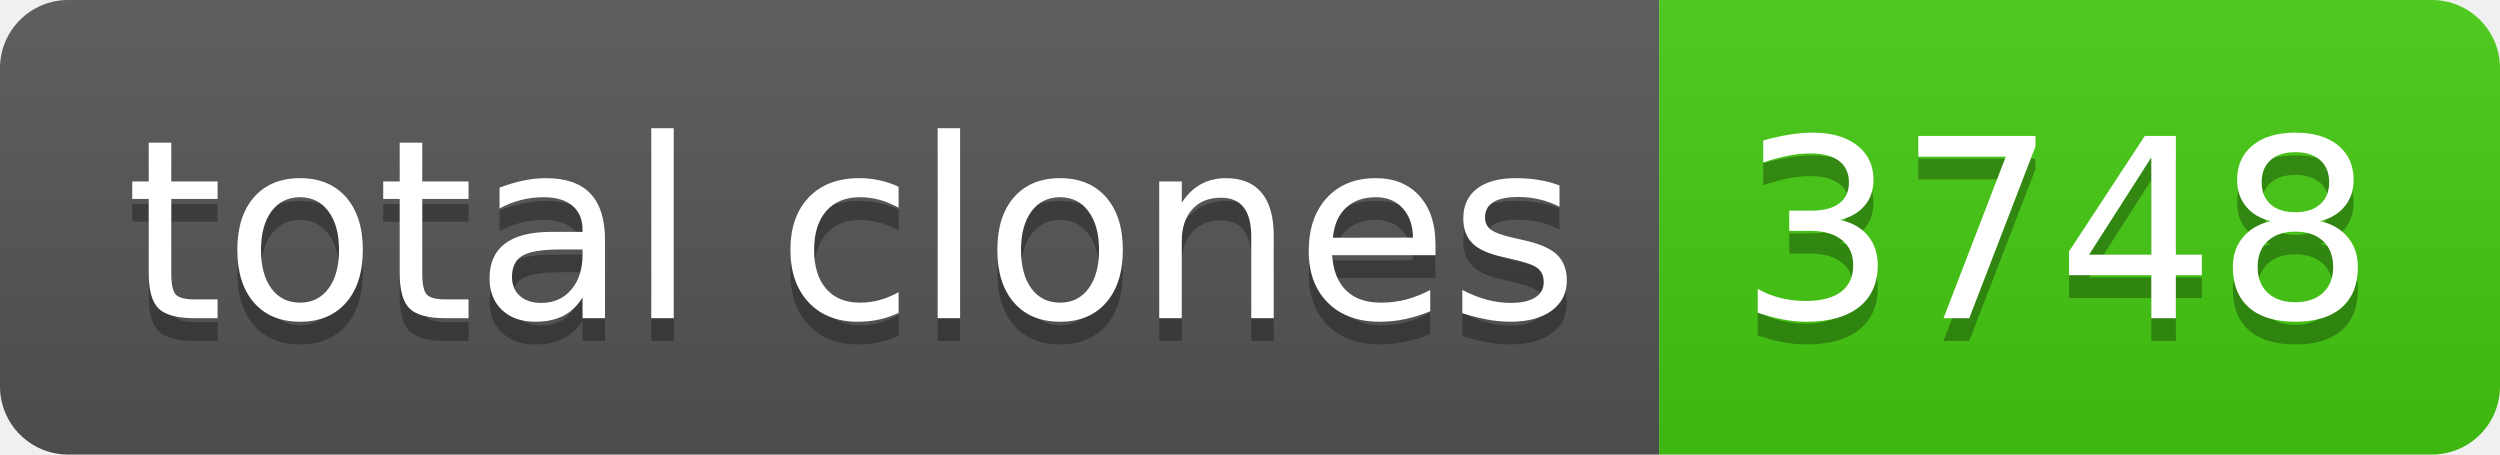
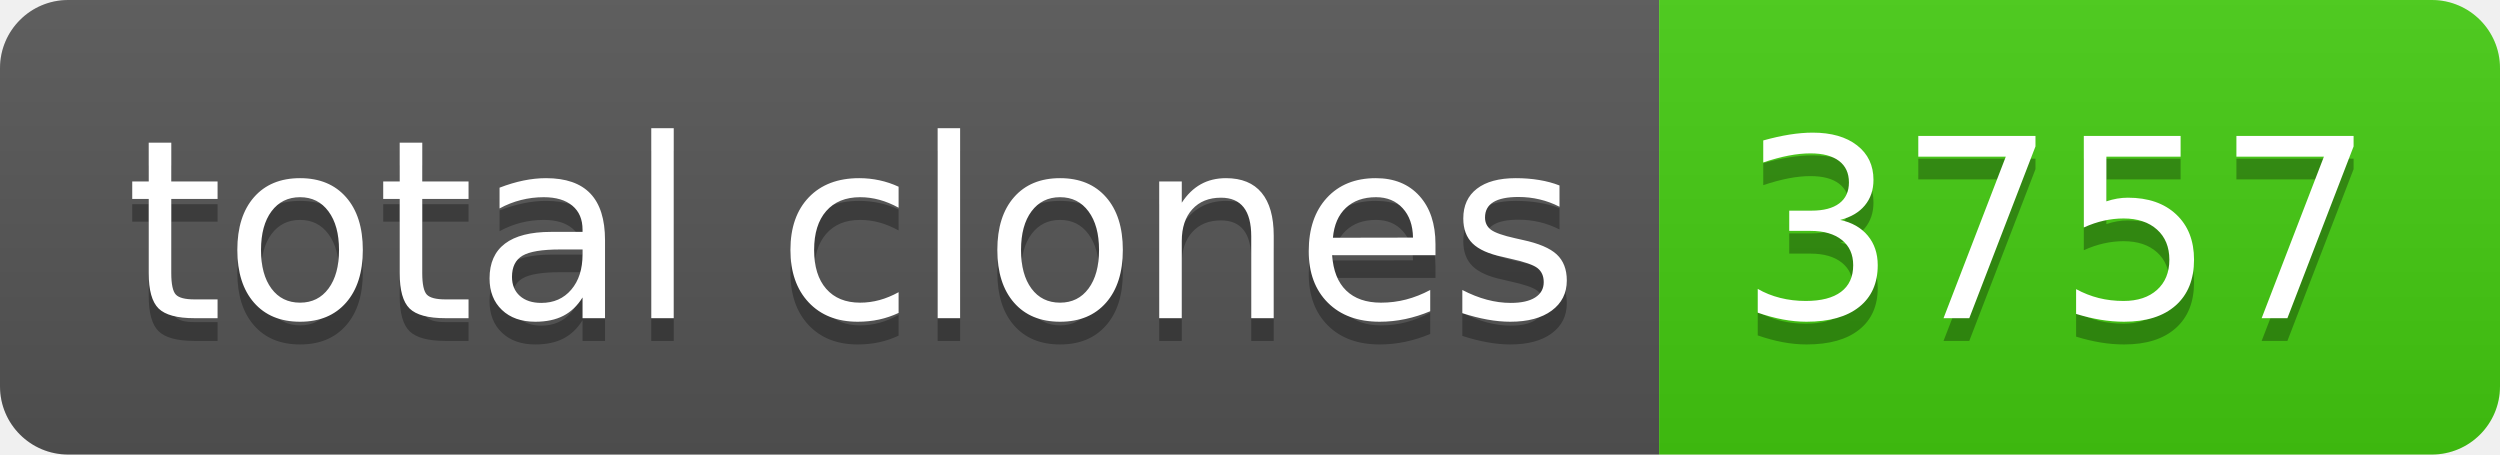
- <svg xmlns="http://www.w3.org/2000/svg" width="110" height="20" role="img" aria-label="total clones: 3748">
+ <svg xmlns="http://www.w3.org/2000/svg" width="110" height="20" role="img" aria-label="total clones: 3757">
  <linearGradient id="s" x2="0" y2="100%">
    <stop offset="0" stop-color="#bbb" stop-opacity=".1" />
    <stop offset="1" stop-opacity=".1" />
  </linearGradient>
  <clipPath id="r">
    <rect width="110" height="20" rx="3" fill="#fff" />
  </clipPath>
  <g clip-path="url(#r)">
    <rect width="73" height="20" fill="#555" />
    <rect x="73" width="37" height="20" fill="#4c1" />
    <rect width="110" height="20" fill="url(#s)" />
  </g>
  <g fill="#fff" text-anchor="middle" font-family="Verdana,Geneva,DejaVu Sans,sans-serif" text-rendering="geometricPrecision" font-size="110">
    <text aria-hidden="true" x="375" y="150" fill="#010101" fill-opacity=".3" transform="scale(.1)" textLength="630">total clones</text>
    <text x="375" y="140" transform="scale(.1)" fill="#fff" textLength="630">total clones</text>
-     <text aria-hidden="true" x="905" y="150" fill="#010101" fill-opacity=".3" transform="scale(.1)" textLength="270">3748</text>
-     <text x="905" y="140" transform="scale(.1)" fill="#fff" textLength="270">3748</text>
+     <text aria-hidden="true" x="905" y="150" fill="#010101" fill-opacity=".3" transform="scale(.1)" textLength="270">3757</text>
+     <text x="905" y="140" transform="scale(.1)" fill="#fff" textLength="270">3757</text>
  </g>
</svg>
